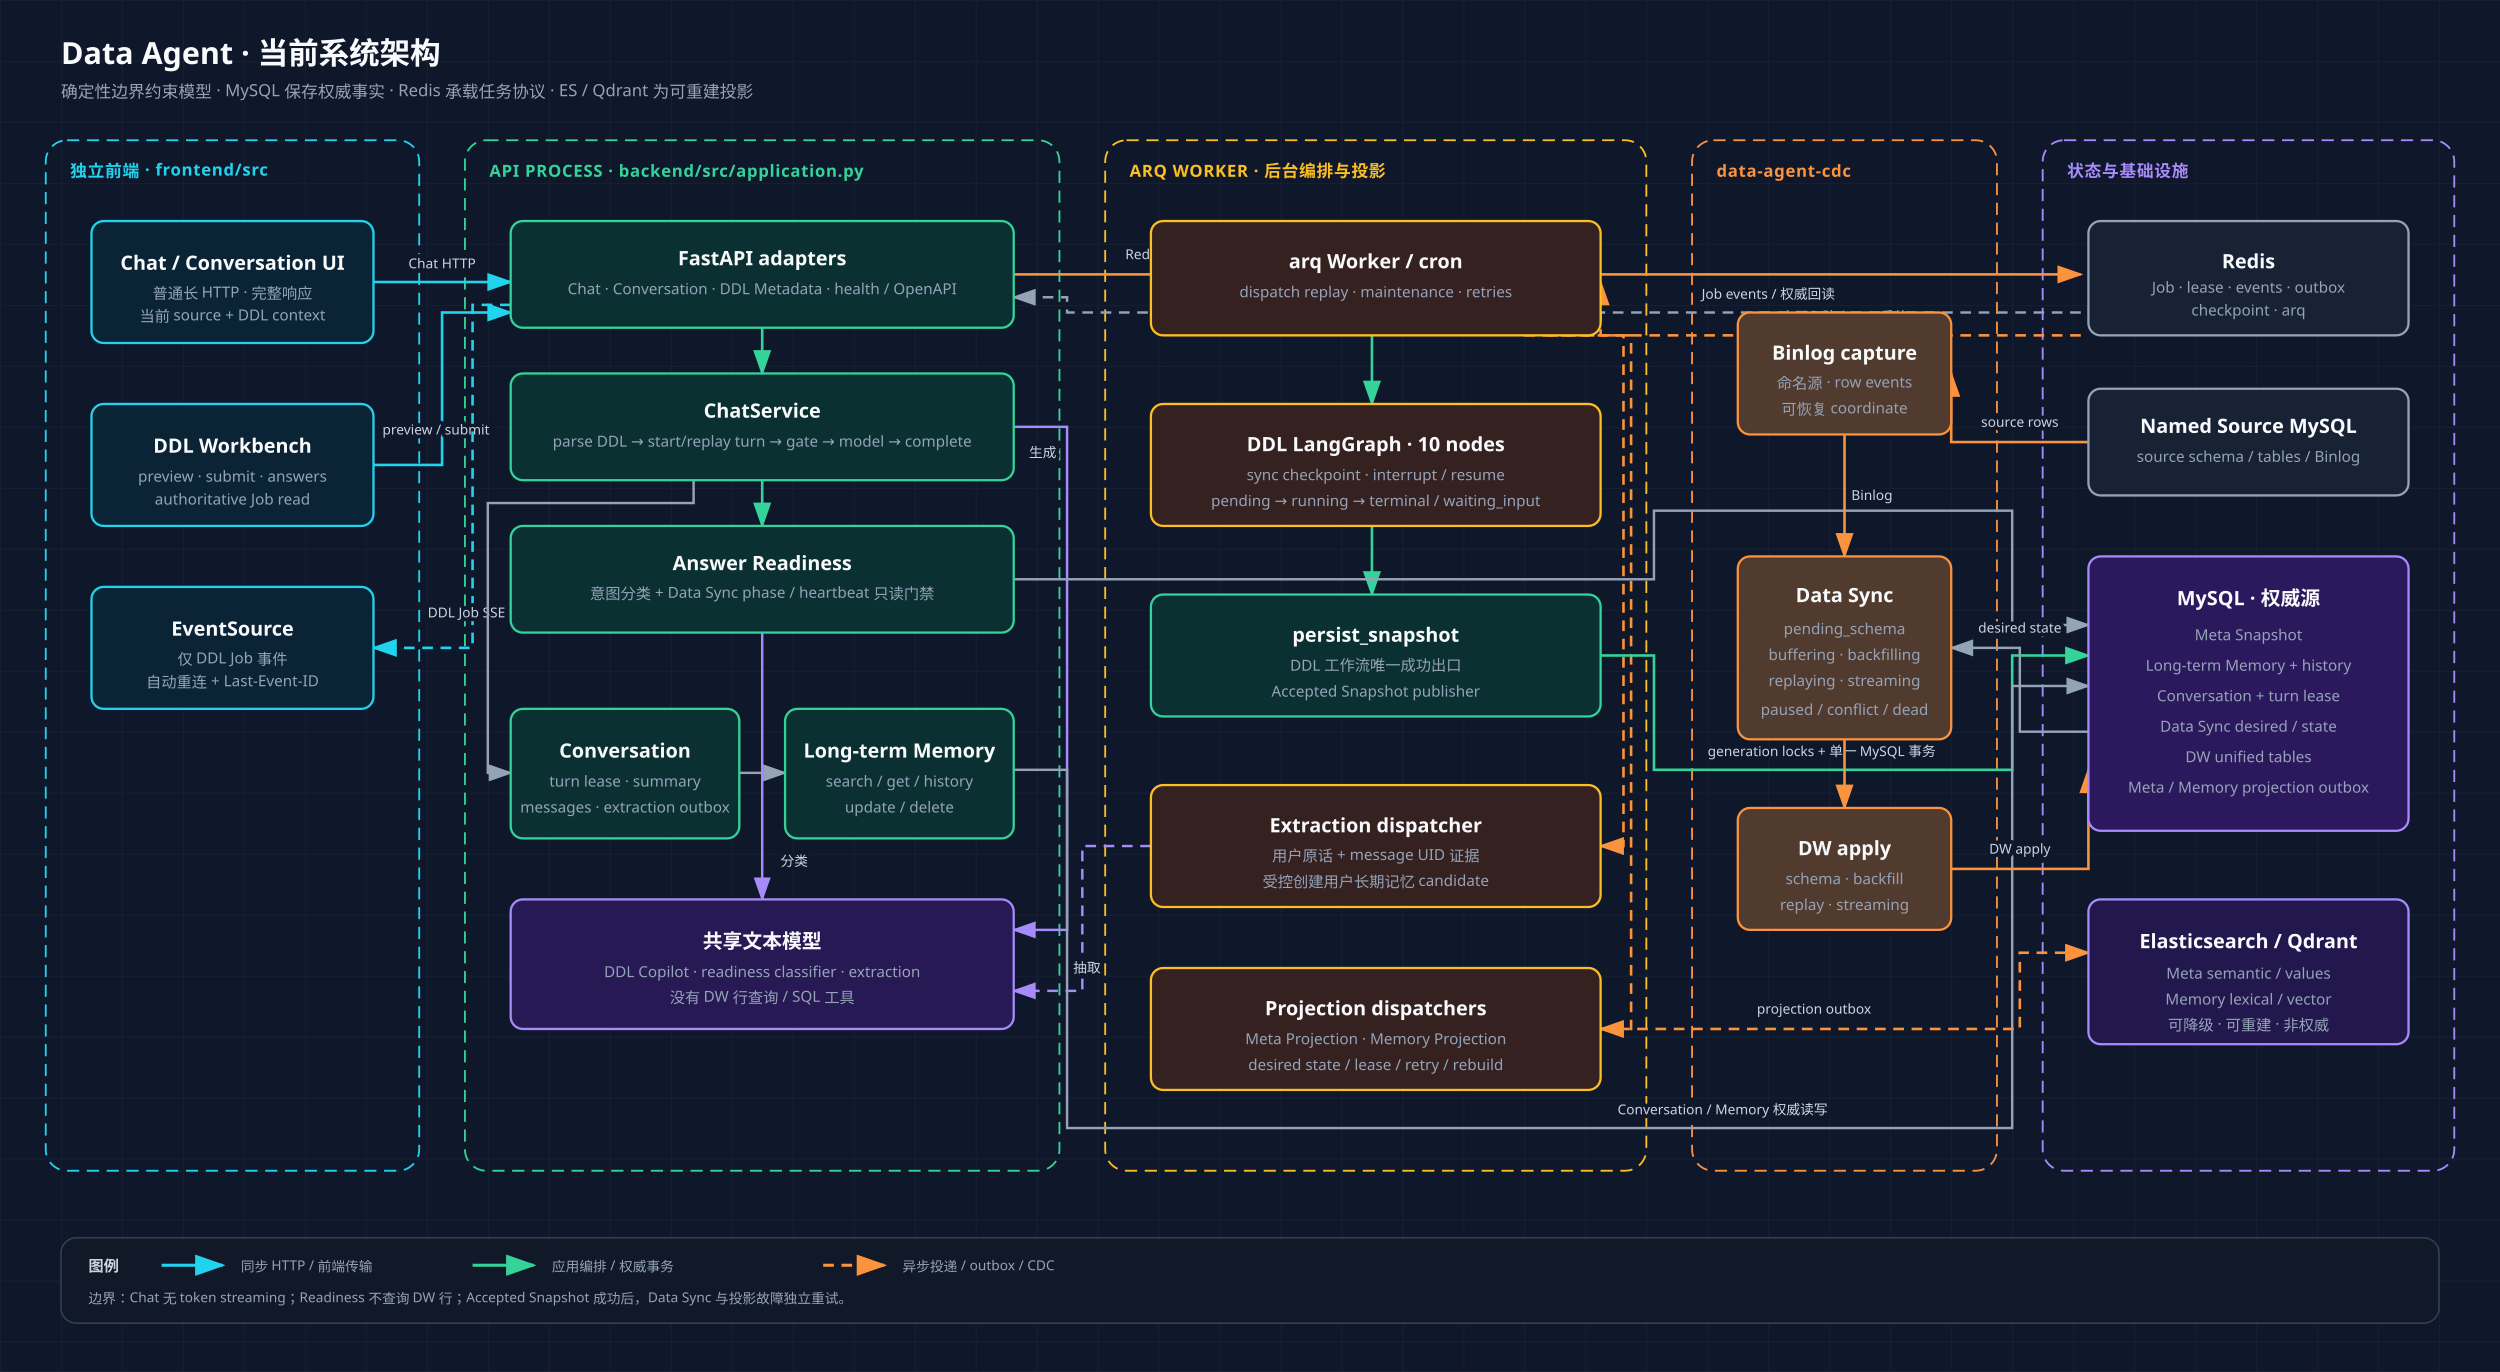
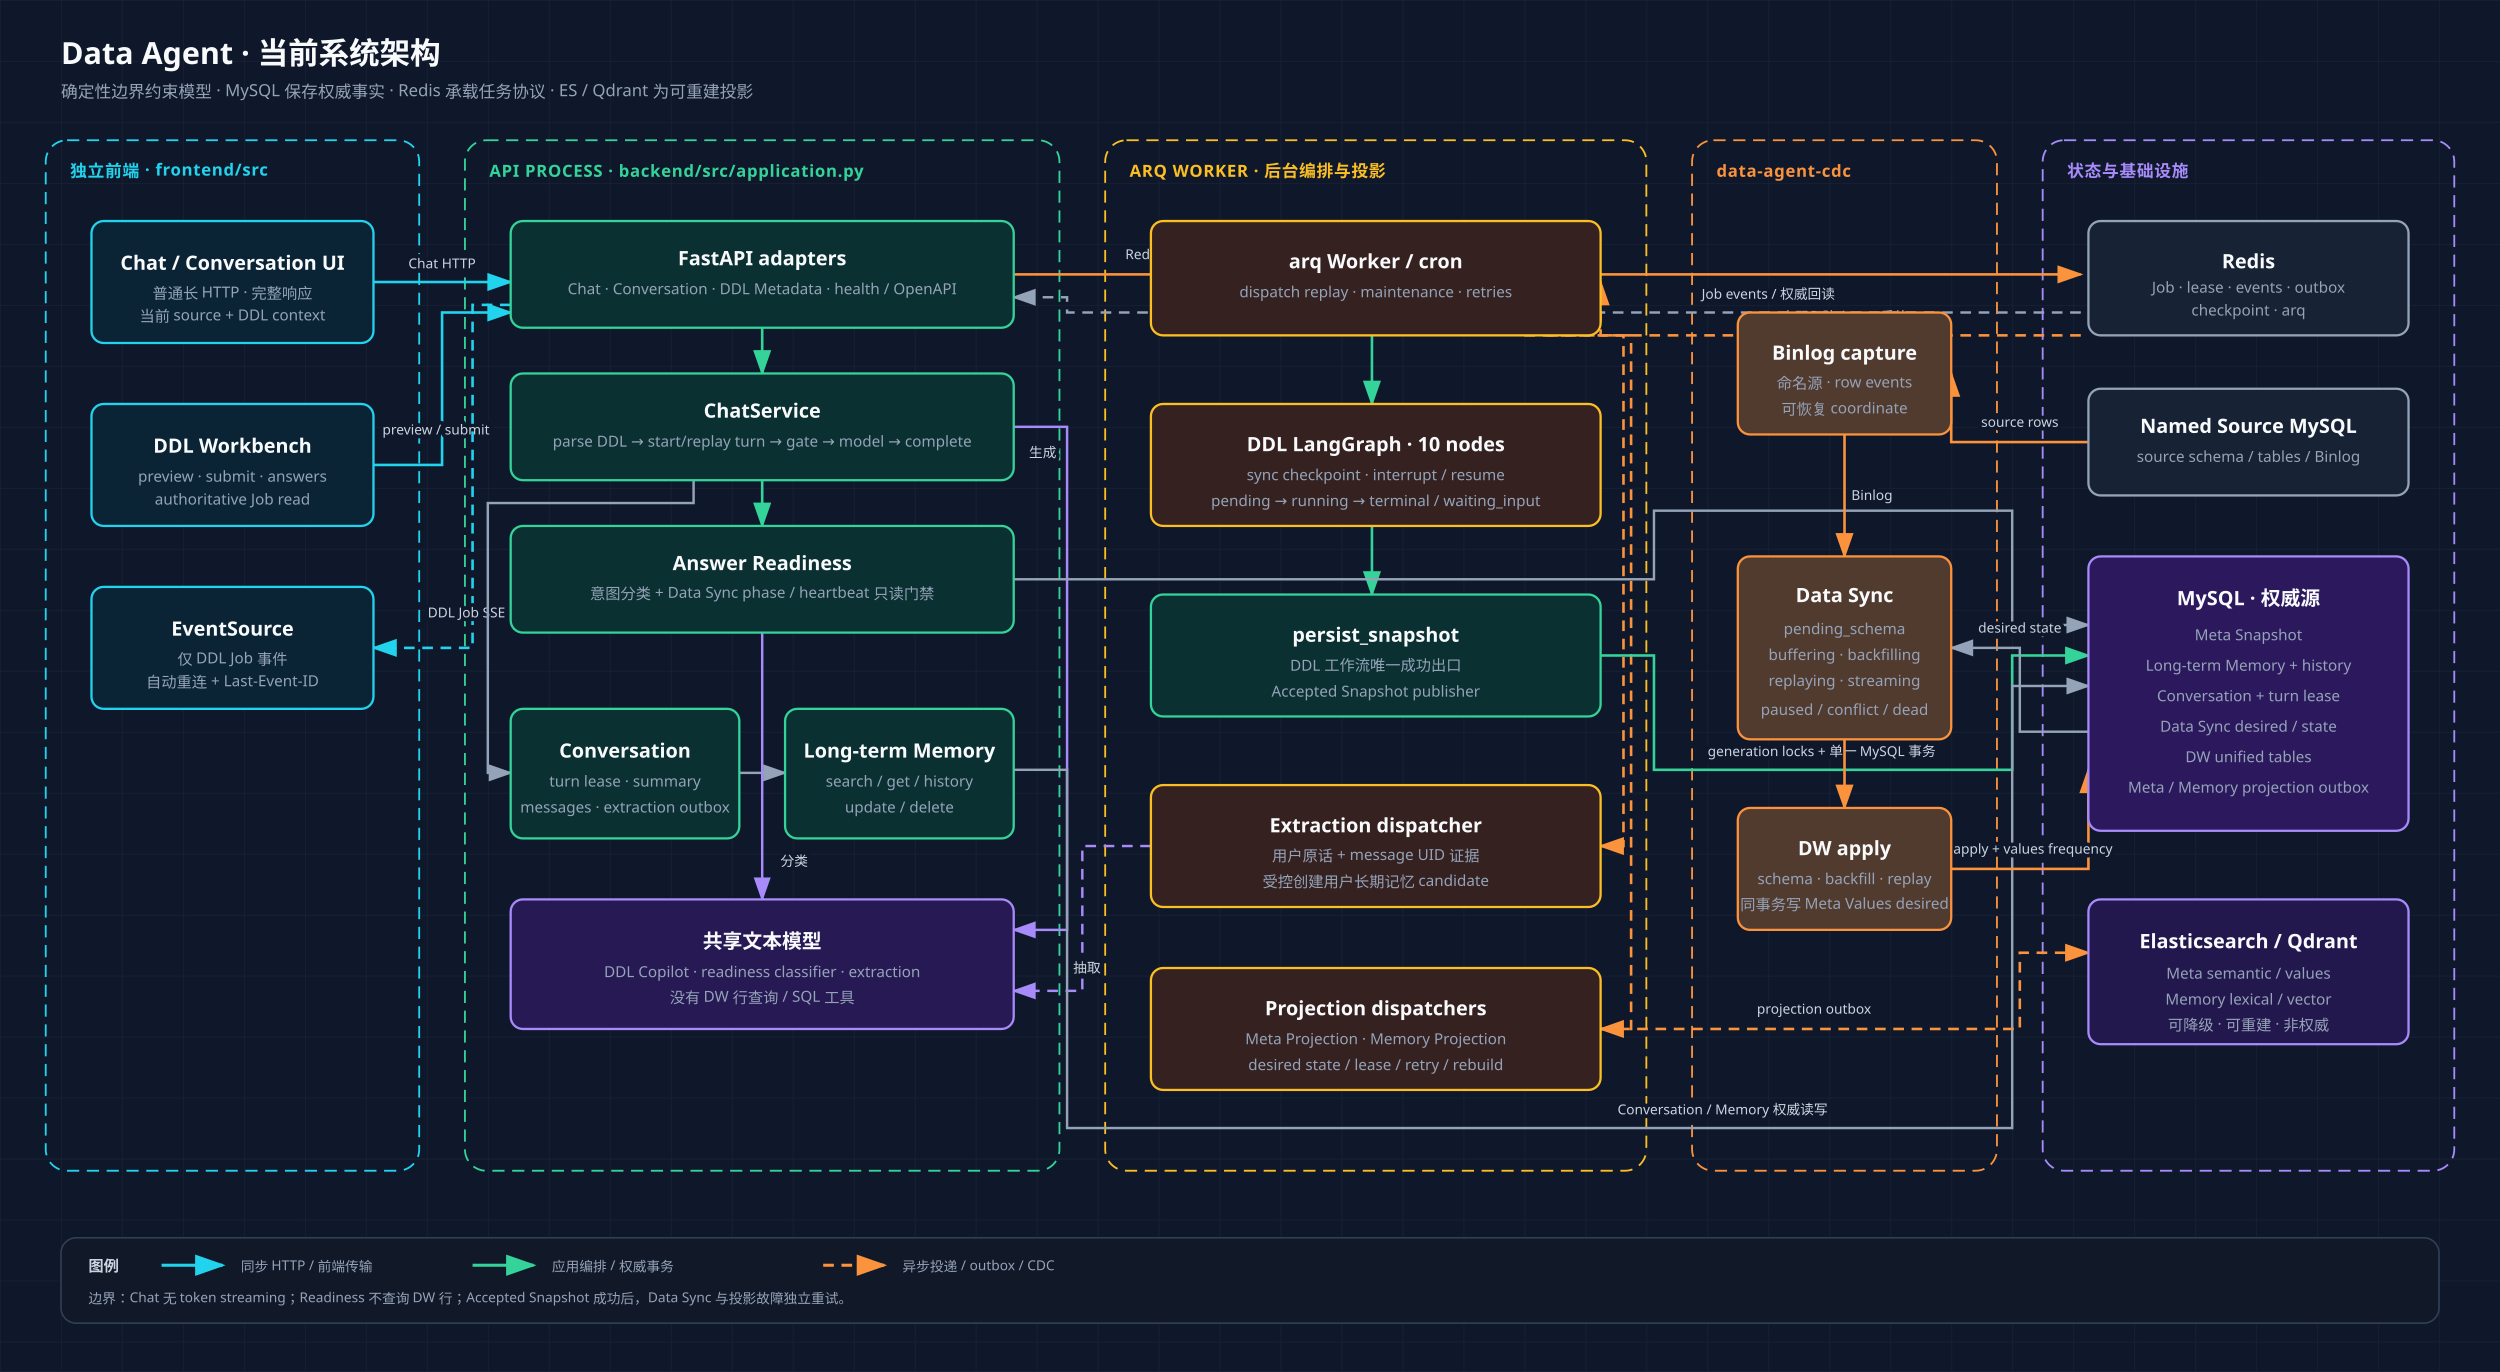
<svg xmlns="http://www.w3.org/2000/svg" viewBox="0 0 1640 900" role="img" aria-labelledby="title desc">
  <defs>
    <pattern id="grid" width="40" height="40" patternUnits="userSpaceOnUse">
      <path d="M40 0H0V40" fill="none" stroke="#1e293b" stroke-width="0.6" />
    </pattern>
    <marker id="arrow" markerWidth="10" markerHeight="7" refX="9" refY="3.5" orient="auto">
      <polygon points="0 0,10 3.5,0 7" fill="#94a3b8" />
    </marker>
    <marker id="arrow-cyan" markerWidth="10" markerHeight="7" refX="9" refY="3.5" orient="auto">
      <polygon points="0 0,10 3.5,0 7" fill="#22d3ee" />
    </marker>
    <marker id="arrow-green" markerWidth="10" markerHeight="7" refX="9" refY="3.5" orient="auto">
      <polygon points="0 0,10 3.5,0 7" fill="#34d399" />
    </marker>
    <marker id="arrow-orange" markerWidth="10" markerHeight="7" refX="9" refY="3.5" orient="auto">
      <polygon points="0 0,10 3.5,0 7" fill="#fb923c" />
    </marker>
    <marker id="arrow-purple" markerWidth="10" markerHeight="7" refX="9" refY="3.5" orient="auto">
      <polygon points="0 0,10 3.5,0 7" fill="#a78bfa" />
    </marker>
    <style>
      text { font-family:'SF Mono','Cascadia Code','Noto Sans SC','PingFang SC',sans-serif; }
      .region { fill:none; stroke-width:1.2; stroke-dasharray:8 5; }
      .box { stroke-width:1.5; }
      .name { fill:#f8fafc; font-size:13px; font-weight:700; text-anchor:middle; }
      .sub { fill:#94a3b8; font-size:10px; text-anchor:middle; }
      .region-label { font-size:11px; font-weight:700; letter-spacing:.04em; }
      .edge { fill:none; stroke:#94a3b8; stroke-width:1.6; marker-end:url(#arrow); }
      .edge-cyan { fill:none; stroke:#22d3ee; stroke-width:1.7; marker-end:url(#arrow-cyan); }
      .edge-green { fill:none; stroke:#34d399; stroke-width:1.7; marker-end:url(#arrow-green); }
      .edge-orange { fill:none; stroke:#fb923c; stroke-width:1.7; marker-end:url(#arrow-orange); }
      .edge-purple { fill:none; stroke:#a78bfa; stroke-width:1.6; marker-end:url(#arrow-purple); }
      .async { stroke-dasharray:7 5; }
      .edge-label { fill:#cbd5e1; font-size:9px; text-anchor:middle; paint-order:stroke; stroke:#0f172a; stroke-width:5px; stroke-linejoin:round; }
    </style>
  </defs>
  <rect width="1640" height="900" fill="#0f172a" />
  <rect width="1640" height="900" fill="url(#grid)" />
  <text x="40" y="42" fill="#f8fafc" font-size="20" font-weight="700">Data Agent · 当前系统架构</text>
  <text x="40" y="64" fill="#94a3b8" font-size="11">确定性边界约束模型 · MySQL 保存权威事实 · Redis 承载任务协议 · ES / Qdrant 为可重建投影</text>
  <rect class="region" x="30" y="92" width="245" height="676" rx="14" stroke="#22d3ee" />
  <text class="region-label" x="46" y="116" fill="#22d3ee">独立前端 · frontend/src</text>
  <rect class="region" x="305" y="92" width="390" height="676" rx="14" stroke="#34d399" />
  <text class="region-label" x="321" y="116" fill="#34d399">API PROCESS · backend/src/application.py</text>
  <rect class="region" x="725" y="92" width="355" height="676" rx="14" stroke="#fbbf24" />
  <text class="region-label" x="741" y="116" fill="#fbbf24">ARQ WORKER · 后台编排与投影</text>
  <rect class="region" x="1110" y="92" width="200" height="676" rx="14" stroke="#fb923c" />
  <text class="region-label" x="1126" y="116" fill="#fb923c">data-agent-cdc</text>
  <rect class="region" x="1340" y="92" width="270" height="676" rx="14" stroke="#a78bfa" />
  <text class="region-label" x="1356" y="116" fill="#a78bfa">状态与基础设施</text>
  <path class="edge-cyan" d="M245 185H335" />
  <text class="edge-label" x="290" y="176">Chat HTTP</text>
  <path class="edge-cyan" d="M245 305H290V205H335" />
  <text class="edge-label" x="286" y="285">preview / submit</text>
  <path class="edge-cyan async" d="M335 200H310V425H245" />
  <text class="edge-label" x="306" y="405">DDL Job SSE</text>
  <path class="edge-green" d="M500 215V245" />
  <path class="edge-green" d="M500 315V345" />
  <path class="edge" d="M455 315V330H320V507H335" />
  <path class="edge" d="M485 507H515" />
  <path class="edge-purple" d="M665 280H700V610H665" />
  <text class="edge-label" x="684" y="300">生成</text>
  <path class="edge-purple" d="M500 415V590" />
  <text class="edge-label" x="521" y="568">分类</text>
  <path class="edge-purple async" d="M755 555H710V650H665" />
  <text class="edge-label" x="713" y="638">抽取</text>
  <path class="edge-orange" d="M665 180H1365" />
  <text class="edge-label" x="850" y="170">Redis 原子受理：job + source lease + dispatch outbox</text>
  <path class="edge-orange async" d="M1365 220H1050V185" />
  <text class="edge-label" x="1210" y="211">立即入队 / cron 重放</text>
  <path class="edge async" d="M1365 205H700V195H665" />
  <text class="edge-label" x="1160" y="196">Job events / 权威回读</text>
  <path class="edge-green" d="M900 220V265" />
  <path class="edge-green" d="M900 345V390" />
  <path class="edge-orange async" d="M1000 220H1065V555H1050" />
  <path class="edge-orange async" d="M1015 220H1070V675H1050" />
  <path class="edge-green" d="M1050 430H1085V505H1320V430H1370" />
  <text class="edge-label" x="1195" y="496">generation locks + 单一 MySQL 事务</text>
  <path class="edge" d="M665 505H700V740H1320V450H1370" />
  <text class="edge-label" x="1130" y="731">Conversation / Memory 权威读写</text>
  <path class="edge" d="M665 380H1085V335H1320V410H1370" />
  <text class="edge-label" x="950" y="326">Data Sync phase + heartbeat</text>
  <path class="edge-orange async" d="M1050 675H1325V625H1370" />
  <text class="edge-label" x="1190" y="665">projection outbox</text>
  <path class="edge-orange" d="M1210 285V365" />
  <text class="edge-label" x="1228" y="328">Binlog</text>
  <path class="edge-orange" d="M1210 485V530" />
  <path class="edge-orange" d="M1280 570H1370V505" />
-   <text class="edge-label" x="1325" y="560">DW apply</text>
+   <text class="edge-label" x="1325" y="560">DW apply + values frequency</text>
  <path class="edge-orange" d="M1370 290H1280V245" />
  <text class="edge-label" x="1325" y="280">source rows</text>
  <path class="edge" d="M1370 480H1325V425H1280" />
  <text class="edge-label" x="1325" y="415">desired state</text>
  <rect x="60" y="145" width="185" height="80" rx="8" fill="#0f172a" />
  <rect class="box" x="60" y="145" width="185" height="80" rx="8" fill="rgba(8,51,68,.45)" stroke="#22d3ee" />
  <text class="name" x="152.5" y="177">Chat / Conversation UI</text>
  <text class="sub" x="152.5" y="196">普通长 HTTP · 完整响应</text>
  <text class="sub" x="152.5" y="211">当前 source + DDL context</text>
  <rect x="60" y="265" width="185" height="80" rx="8" fill="#0f172a" />
  <rect class="box" x="60" y="265" width="185" height="80" rx="8" fill="rgba(8,51,68,.45)" stroke="#22d3ee" />
  <text class="name" x="152.5" y="297">DDL Workbench</text>
  <text class="sub" x="152.5" y="316">preview · submit · answers</text>
  <text class="sub" x="152.5" y="331">authoritative Job read</text>
  <rect x="60" y="385" width="185" height="80" rx="8" fill="#0f172a" />
  <rect class="box" x="60" y="385" width="185" height="80" rx="8" fill="rgba(8,51,68,.45)" stroke="#22d3ee" />
  <text class="name" x="152.5" y="417">EventSource</text>
  <text class="sub" x="152.5" y="436">仅 DDL Job 事件</text>
  <text class="sub" x="152.5" y="451">自动重连 + Last-Event-ID</text>
  <rect x="335" y="145" width="330" height="70" rx="8" fill="#0f172a" />
  <rect class="box" x="335" y="145" width="330" height="70" rx="8" fill="rgba(6,78,59,.45)" stroke="#34d399" />
  <text class="name" x="500" y="174">FastAPI adapters</text>
  <text class="sub" x="500" y="193">Chat · Conversation · DDL Metadata · health / OpenAPI</text>
  <rect x="335" y="245" width="330" height="70" rx="8" fill="#0f172a" />
  <rect class="box" x="335" y="245" width="330" height="70" rx="8" fill="rgba(6,78,59,.45)" stroke="#34d399" />
  <text class="name" x="500" y="274">ChatService</text>
  <text class="sub" x="500" y="293">parse DDL → start/replay turn → gate → model → complete</text>
  <rect x="335" y="345" width="330" height="70" rx="8" fill="#0f172a" />
  <rect class="box" x="335" y="345" width="330" height="70" rx="8" fill="rgba(6,78,59,.45)" stroke="#34d399" />
  <text class="name" x="500" y="374">Answer Readiness</text>
  <text class="sub" x="500" y="393">意图分类 + Data Sync phase / heartbeat 只读门禁</text>
  <rect x="335" y="465" width="150" height="85" rx="8" fill="#0f172a" />
  <rect class="box" x="335" y="465" width="150" height="85" rx="8" fill="rgba(6,78,59,.45)" stroke="#34d399" />
  <text class="name" x="410" y="497">Conversation</text>
  <text class="sub" x="410" y="516">turn lease · summary</text>
  <text class="sub" x="410" y="533">messages · extraction outbox</text>
  <rect x="515" y="465" width="150" height="85" rx="8" fill="#0f172a" />
  <rect class="box" x="515" y="465" width="150" height="85" rx="8" fill="rgba(6,78,59,.45)" stroke="#34d399" />
  <text class="name" x="590" y="497">Long-term Memory</text>
  <text class="sub" x="590" y="516">search / get / history</text>
  <text class="sub" x="590" y="533">update / delete</text>
  <rect x="335" y="590" width="330" height="85" rx="8" fill="#0f172a" />
  <rect class="box" x="335" y="590" width="330" height="85" rx="8" fill="rgba(76,29,149,.4)" stroke="#a78bfa" />
  <text class="name" x="500" y="622">共享文本模型</text>
  <text class="sub" x="500" y="641">DDL Copilot · readiness classifier · extraction</text>
  <text class="sub" x="500" y="658">没有 DW 行查询 / SQL 工具</text>
  <rect x="755" y="145" width="295" height="75" rx="8" fill="#0f172a" />
  <rect class="box" x="755" y="145" width="295" height="75" rx="8" fill="rgba(120,53,15,.35)" stroke="#fbbf24" />
  <text class="name" x="902.5" y="176">arq Worker / cron</text>
  <text class="sub" x="902.5" y="195">dispatch replay · maintenance · retries</text>
  <rect x="755" y="265" width="295" height="80" rx="8" fill="#0f172a" />
  <rect class="box" x="755" y="265" width="295" height="80" rx="8" fill="rgba(120,53,15,.35)" stroke="#fbbf24" />
  <text class="name" x="902.5" y="296">DDL LangGraph · 10 nodes</text>
  <text class="sub" x="902.5" y="315">sync checkpoint · interrupt / resume</text>
  <text class="sub" x="902.5" y="332">pending → running → terminal / waiting_input</text>
  <rect x="755" y="390" width="295" height="80" rx="8" fill="#0f172a" />
  <rect class="box" x="755" y="390" width="295" height="80" rx="8" fill="rgba(6,78,59,.45)" stroke="#34d399" />
  <text class="name" x="902.5" y="421">persist_snapshot</text>
  <text class="sub" x="902.5" y="440">DDL 工作流唯一成功出口</text>
  <text class="sub" x="902.5" y="457">Accepted Snapshot publisher</text>
  <rect x="755" y="515" width="295" height="80" rx="8" fill="#0f172a" />
  <rect class="box" x="755" y="515" width="295" height="80" rx="8" fill="rgba(120,53,15,.35)" stroke="#fbbf24" />
  <text class="name" x="902.5" y="546">Extraction dispatcher</text>
  <text class="sub" x="902.5" y="565">用户原话 + message UID 证据</text>
  <text class="sub" x="902.5" y="582">受控创建用户长期记忆 candidate</text>
  <rect x="755" y="635" width="295" height="80" rx="8" fill="#0f172a" />
  <rect class="box" x="755" y="635" width="295" height="80" rx="8" fill="rgba(120,53,15,.35)" stroke="#fbbf24" />
  <text class="name" x="902.5" y="666">Projection dispatchers</text>
  <text class="sub" x="902.5" y="685">Meta Projection · Memory Projection</text>
  <text class="sub" x="902.5" y="702">desired state / lease / retry / rebuild</text>
  <rect x="1140" y="205" width="140" height="80" rx="8" fill="#0f172a" />
  <rect class="box" x="1140" y="205" width="140" height="80" rx="8" fill="rgba(251,146,60,.28)" stroke="#fb923c" />
  <text class="name" x="1210" y="236">Binlog capture</text>
  <text class="sub" x="1210" y="255">命名源 · row events</text>
  <text class="sub" x="1210" y="272">可恢复 coordinate</text>
  <rect x="1140" y="365" width="140" height="120" rx="8" fill="#0f172a" />
  <rect class="box" x="1140" y="365" width="140" height="120" rx="8" fill="rgba(251,146,60,.28)" stroke="#fb923c" />
  <text class="name" x="1210" y="395">Data Sync</text>
  <text class="sub" x="1210" y="416">pending_schema</text>
  <text class="sub" x="1210" y="433">buffering · backfilling</text>
  <text class="sub" x="1210" y="450">replaying · streaming</text>
  <text class="sub" x="1210" y="469">paused / conflict / dead</text>
  <rect x="1140" y="530" width="140" height="80" rx="8" fill="#0f172a" />
  <rect class="box" x="1140" y="530" width="140" height="80" rx="8" fill="rgba(251,146,60,.28)" stroke="#fb923c" />
  <text class="name" x="1210" y="561">DW apply</text>
-   <text class="sub" x="1210" y="580">schema · backfill</text>
-   <text class="sub" x="1210" y="597">replay · streaming</text>
+   <text class="sub" x="1210" y="580">schema · backfill · replay</text>
+   <text class="sub" x="1210" y="597">同事务写 Meta Values desired</text>
  <rect x="1370" y="145" width="210" height="75" rx="8" fill="#0f172a" />
  <rect class="box" x="1370" y="145" width="210" height="75" rx="8" fill="rgba(30,41,59,.65)" stroke="#94a3b8" />
  <text class="name" x="1475" y="176">Redis</text>
  <text class="sub" x="1475" y="192">Job · lease · events · outbox</text>
  <text class="sub" x="1475" y="207">checkpoint · arq</text>
  <rect x="1370" y="255" width="210" height="70" rx="8" fill="#0f172a" />
  <rect class="box" x="1370" y="255" width="210" height="70" rx="8" fill="rgba(30,41,59,.65)" stroke="#94a3b8" />
  <text class="name" x="1475" y="284">Named Source MySQL</text>
  <text class="sub" x="1475" y="303">source schema / tables / Binlog</text>
  <rect x="1370" y="365" width="210" height="180" rx="8" fill="#0f172a" />
  <rect class="box" x="1370" y="365" width="210" height="180" rx="8" fill="rgba(76,29,149,.48)" stroke="#a78bfa" />
  <text class="name" x="1475" y="397">MySQL · 权威源</text>
  <text class="sub" x="1475" y="420">Meta Snapshot</text>
  <text class="sub" x="1475" y="440">Long-term Memory + history</text>
  <text class="sub" x="1475" y="460">Conversation + turn lease</text>
  <text class="sub" x="1475" y="480">Data Sync desired / state</text>
  <text class="sub" x="1475" y="500">DW unified tables</text>
  <text class="sub" x="1475" y="520">Meta / Memory projection outbox</text>
  <rect x="1370" y="590" width="210" height="95" rx="8" fill="#0f172a" />
  <rect class="box" x="1370" y="590" width="210" height="95" rx="8" fill="rgba(76,29,149,.34)" stroke="#a78bfa" />
  <text class="name" x="1475" y="622">Elasticsearch / Qdrant</text>
  <text class="sub" x="1475" y="642">Meta semantic / values</text>
  <text class="sub" x="1475" y="659">Memory lexical / vector</text>
  <text class="sub" x="1475" y="676">可降级 · 可重建 · 非权威</text>
  <g transform="translate(40 812)">
    <rect width="1560" height="56" rx="10" fill="#111827" stroke="#334155" />
    <text x="18" y="22" fill="#cbd5e1" font-size="10" font-weight="700">图例</text>
    <line x1="66" y1="18" x2="106" y2="18" stroke="#22d3ee" stroke-width="2" marker-end="url(#arrow-cyan)" />
    <text x="118" y="22" fill="#94a3b8" font-size="9">同步 HTTP / 前端传输</text>
    <line x1="270" y1="18" x2="310" y2="18" stroke="#34d399" stroke-width="2" marker-end="url(#arrow-green)" />
    <text x="322" y="22" fill="#94a3b8" font-size="9">应用编排 / 权威事务</text>
    <line x1="500" y1="18" x2="540" y2="18" stroke="#fb923c" stroke-width="2" stroke-dasharray="7 5" marker-end="url(#arrow-orange)" />
    <text x="552" y="22" fill="#94a3b8" font-size="9">异步投递 / outbox / CDC</text>
    <text x="18" y="43" fill="#94a3b8" font-size="9">边界：Chat 无 token streaming；Readiness 不查询 DW 行；Accepted Snapshot 成功后，Data Sync 与投影故障独立重试。</text>
  </g>
</svg>
